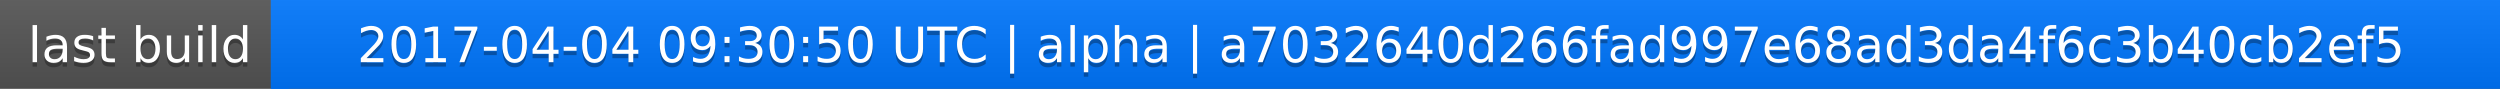
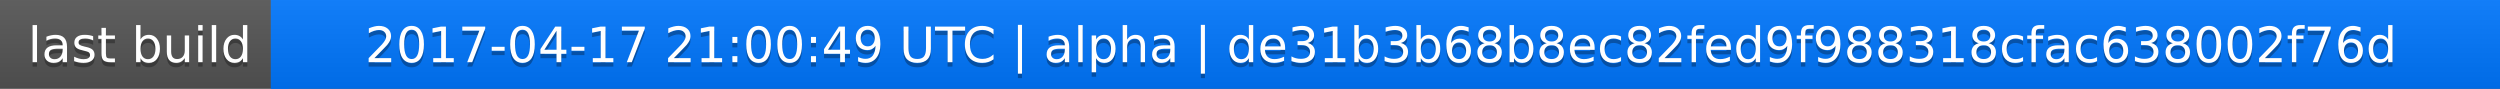
<svg xmlns="http://www.w3.org/2000/svg" width="563" height="20">
  <linearGradient id="a" x2="0" y2="100%">
    <stop offset="0" stop-color="#bbb" stop-opacity=".1" />
    <stop offset="1" stop-opacity=".1" />
  </linearGradient>
  <rect rx="0" width="563" height="20" fill="#555" />
  <rect rx="0" x="61" width="502" height="20" fill="#07f" />
  <path fill="#07f" d="M61 0h4v20h-4z" />
  <rect rx="0" width="563" height="20" fill="url(#a)" />
  <g fill="#fff" text-anchor="middle" font-family="DejaVu Sans,Verdana,Geneva,sans-serif" font-size="11">
    <text x="31.5" y="15" fill="#010101" fill-opacity=".3">last build</text>
    <text x="31.5" y="14">last build</text>
-     <text x="311" y="15" fill="#010101" fill-opacity=".3">2017-04-04 09:30:50 UTC | alpha | a7032640d266fad997e68ad3da4f6c3b40cb2ef5</text>
-     <text x="311" y="14">2017-04-04 09:30:50 UTC | alpha | a7032640d266fad997e68ad3da4f6c3b40cb2ef5</text>
+     <text x="311" y="15" fill="#010101" fill-opacity=".3">2017-04-17 21:00:49 UTC | alpha | de31b3b68b8ec82fed9f988318cfac638002f76d</text>
+     <text x="311" y="14">2017-04-17 21:00:49 UTC | alpha | de31b3b68b8ec82fed9f988318cfac638002f76d</text>
  </g>
</svg>
